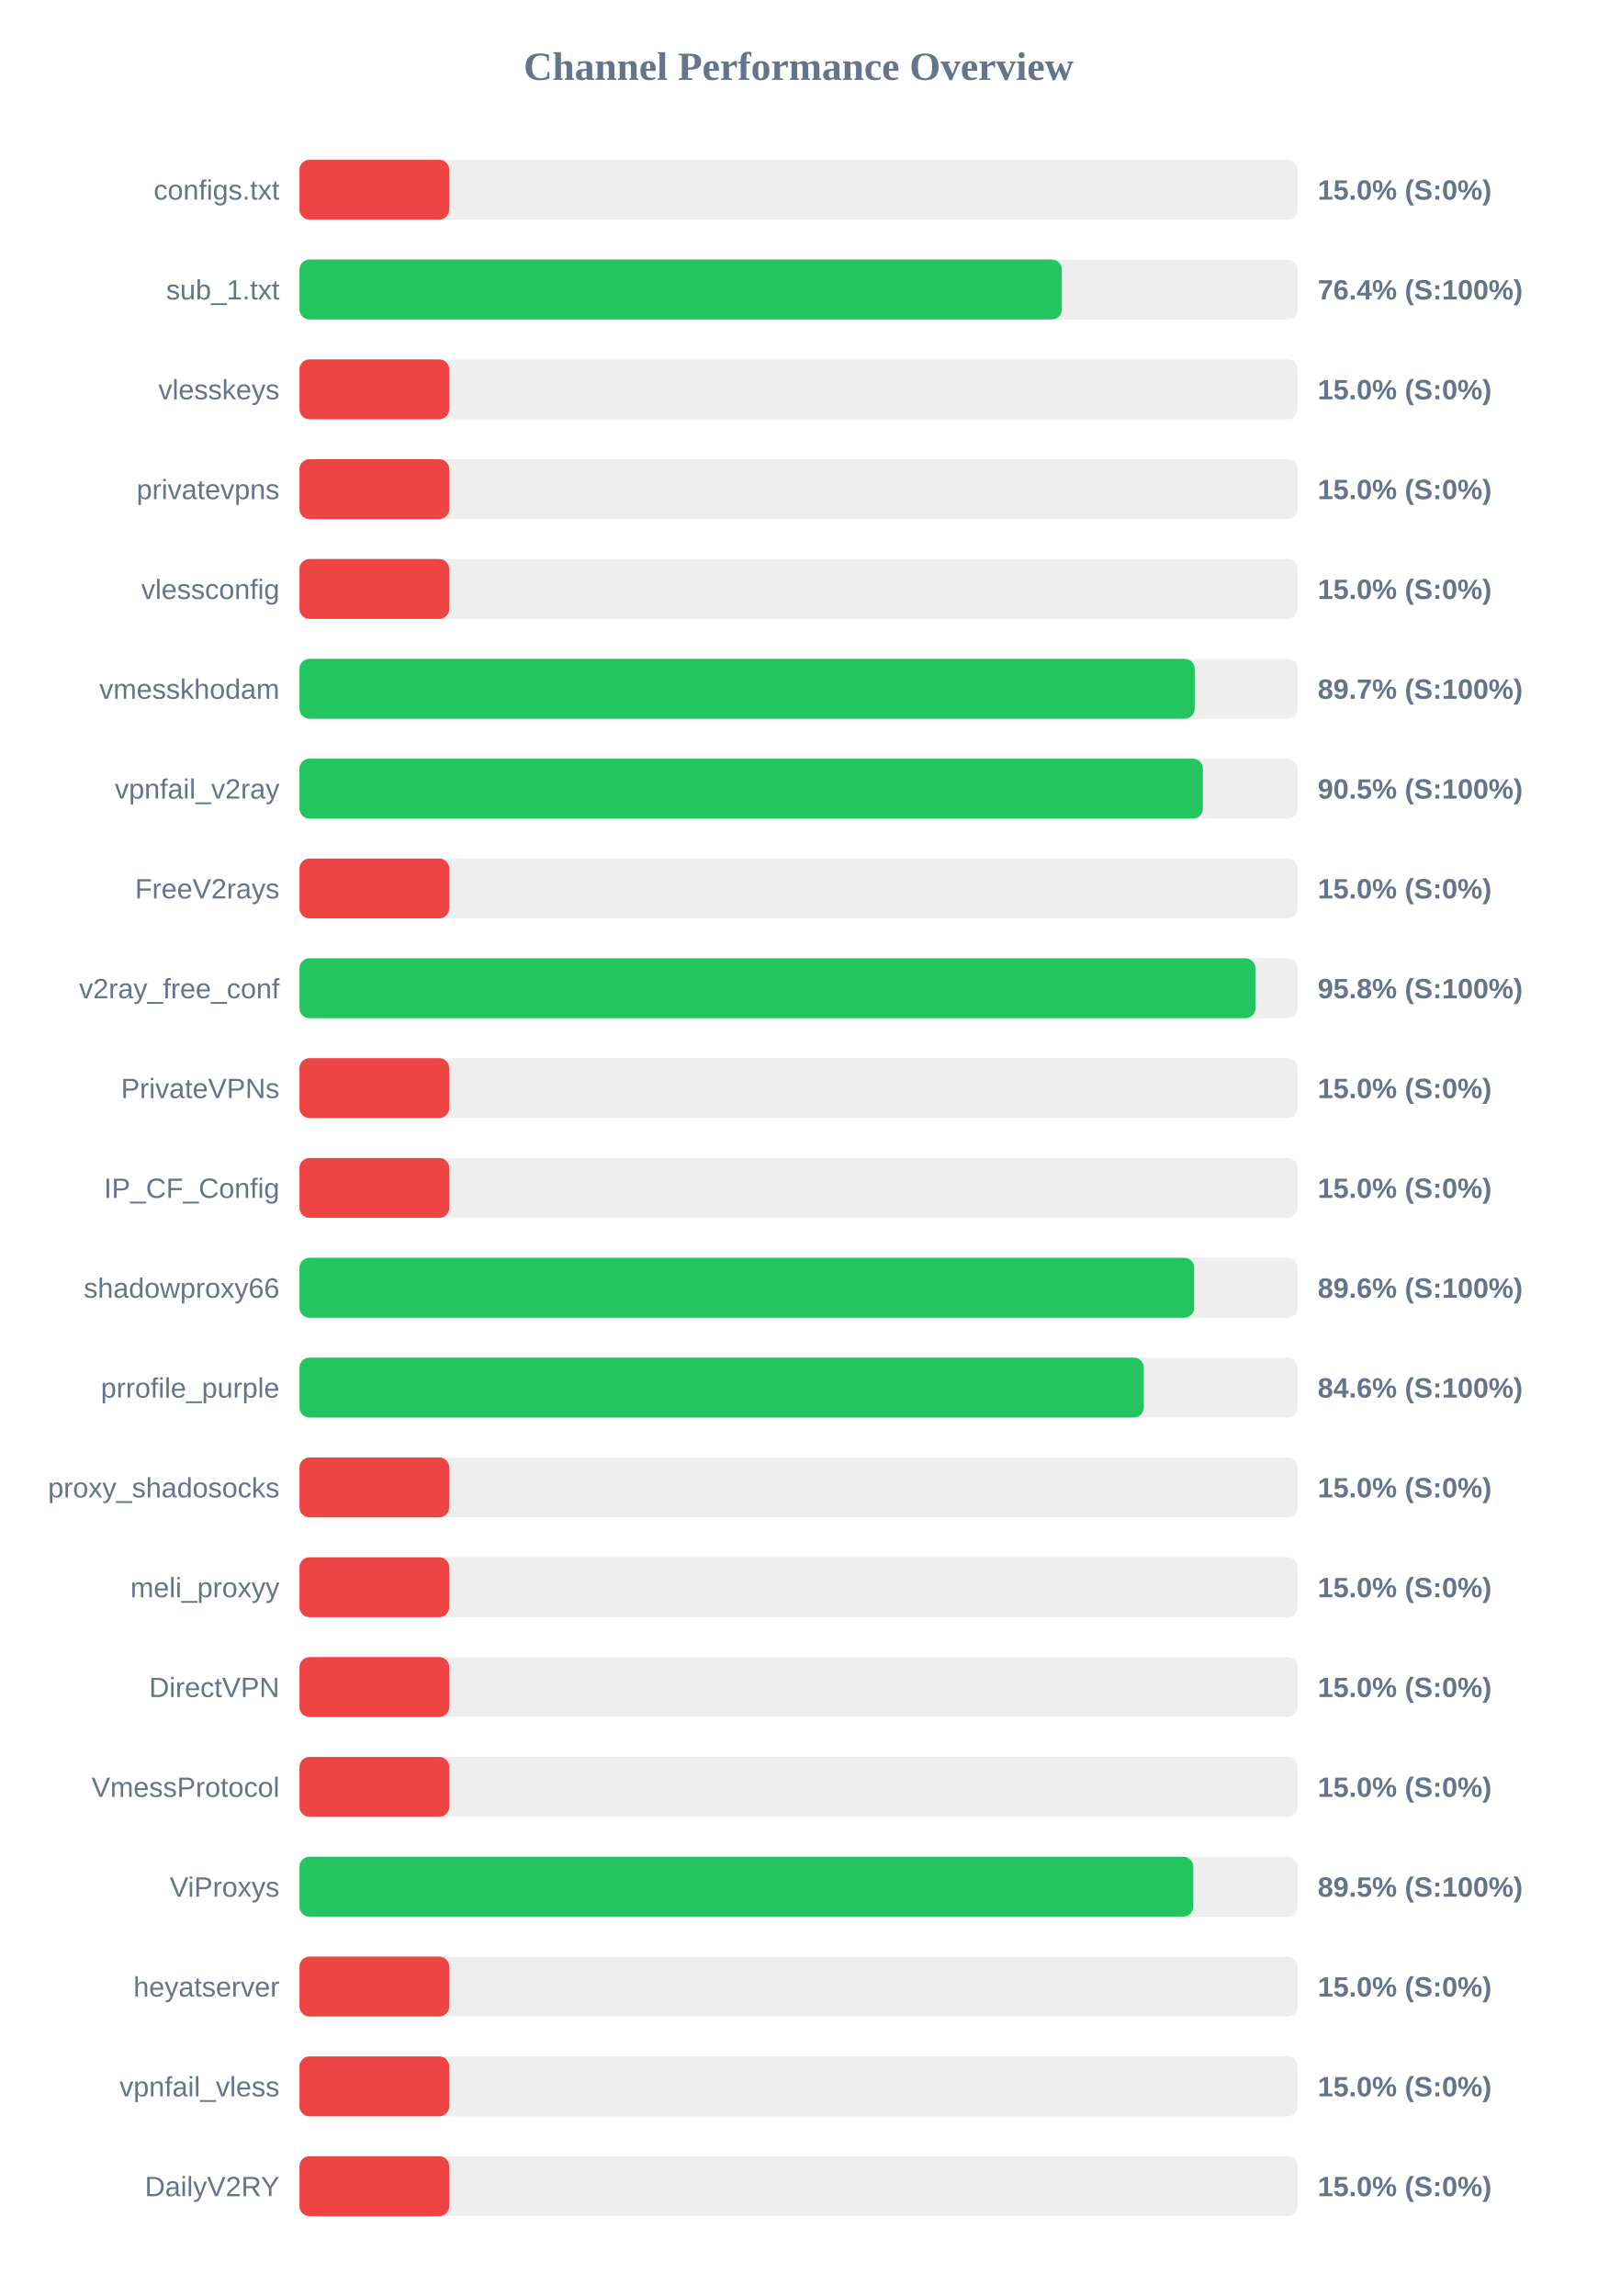
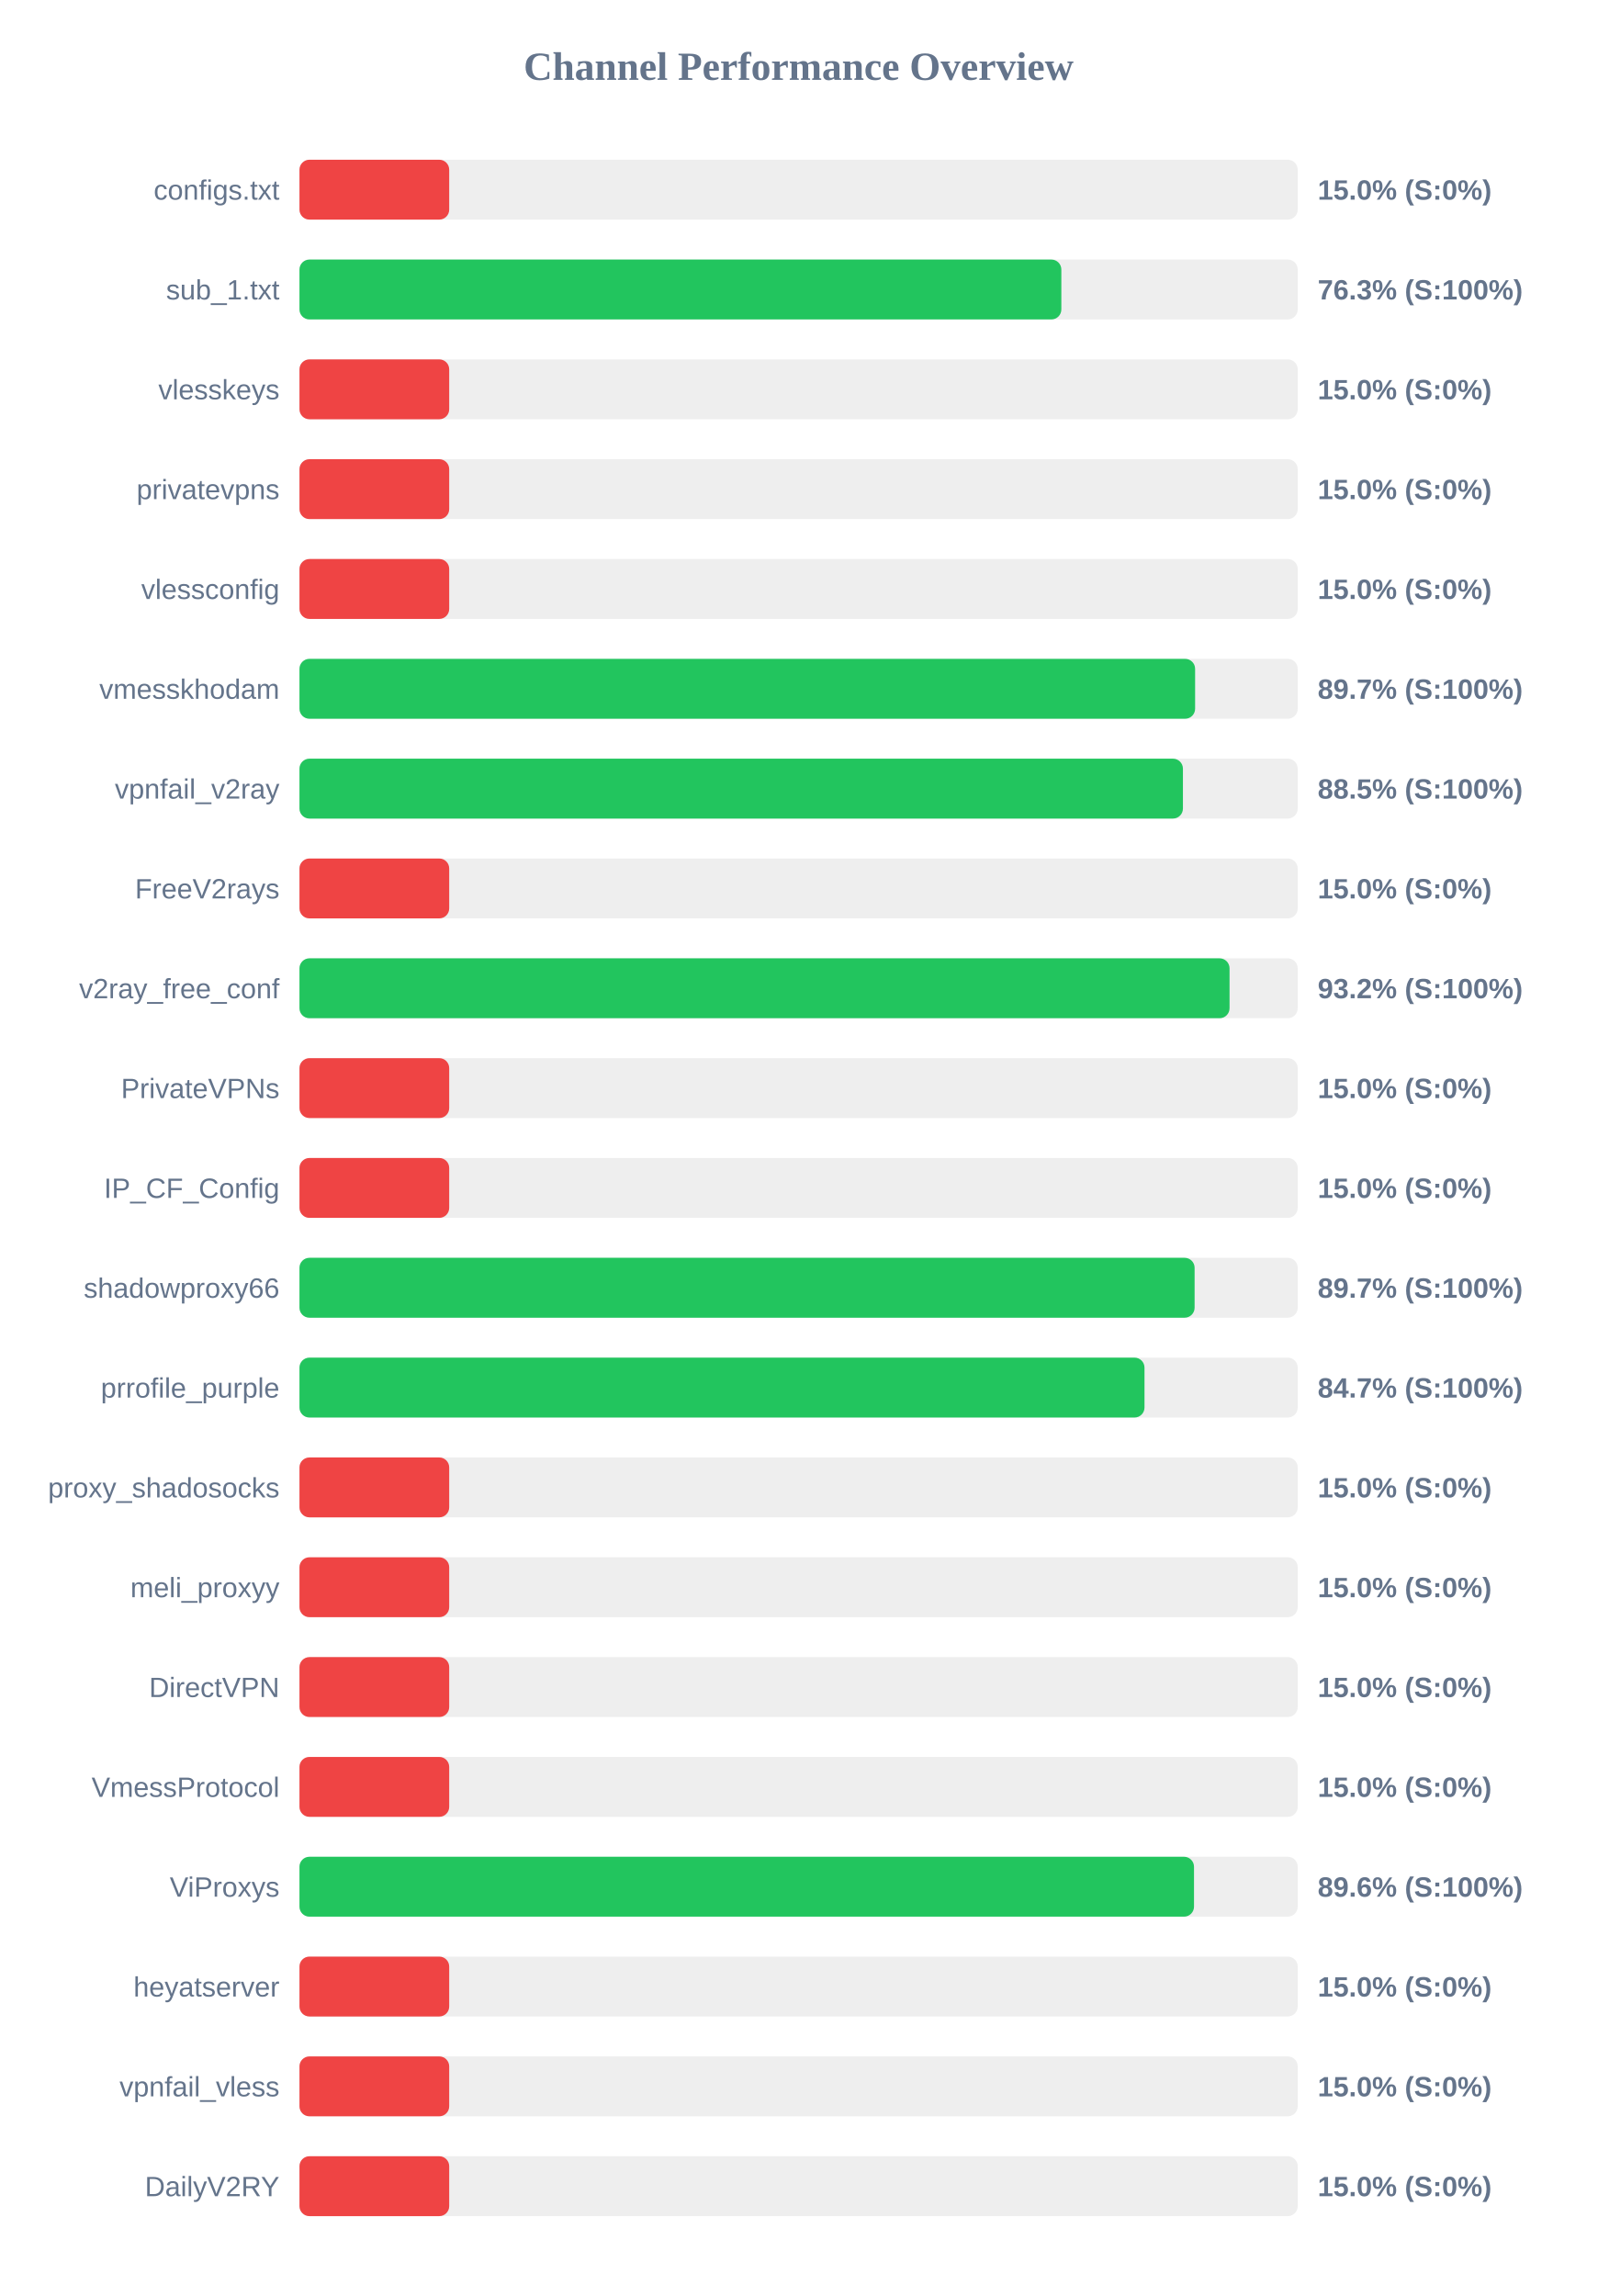
<svg xmlns="http://www.w3.org/2000/svg" width="800" height="1150" version="1.1">
  <style>
        .row { font: 14px Arial; fill: #64748b; }
        .score { font: bold 14px Arial; fill: #64748b; }
    </style>
  <text x="400" y="40" text-anchor="middle" font-size="20px" font-weight="bold" fill="#64748b">Channel Performance Overview</text>
  <rect x="150" y="80" width="500" height="30" fill="#eee" rx="5" />
  <rect x="150" y="80" width="75.0" height="30" fill="#ef4444" rx="5" />
  <text x="140" y="100" text-anchor="end" class="row">configs.txt</text>
  <text x="660" y="100" text-anchor="start" class="score">15.0% (S:0%)</text>
  <rect x="150" y="130" width="500" height="30" fill="#eee" rx="5" />
-   <rect x="150" y="130" width="381.85" height="30" fill="#22c55e" rx="5" />
+   <rect x="150" y="130" width="381.6" height="30" fill="#22c55e" rx="5" />
  <text x="140" y="150" text-anchor="end" class="row">sub_1.txt</text>
-   <text x="660" y="150" text-anchor="start" class="score">76.4% (S:100%)</text>
+   <text x="660" y="150" text-anchor="start" class="score">76.3% (S:100%)</text>
  <rect x="150" y="180" width="500" height="30" fill="#eee" rx="5" />
  <rect x="150" y="180" width="75.0" height="30" fill="#ef4444" rx="5" />
  <text x="140" y="200" text-anchor="end" class="row">vlesskeys</text>
  <text x="660" y="200" text-anchor="start" class="score">15.0% (S:0%)</text>
  <rect x="150" y="230" width="500" height="30" fill="#eee" rx="5" />
  <rect x="150" y="230" width="75.0" height="30" fill="#ef4444" rx="5" />
  <text x="140" y="250" text-anchor="end" class="row">privatevpns</text>
  <text x="660" y="250" text-anchor="start" class="score">15.0% (S:0%)</text>
  <rect x="150" y="280" width="500" height="30" fill="#eee" rx="5" />
  <rect x="150" y="280" width="75.0" height="30" fill="#ef4444" rx="5" />
  <text x="140" y="300" text-anchor="end" class="row">vlessconfig</text>
  <text x="660" y="300" text-anchor="start" class="score">15.0% (S:0%)</text>
  <rect x="150" y="330" width="500" height="30" fill="#eee" rx="5" />
-   <rect x="150" y="330" width="448.4" height="30" fill="#22c55e" rx="5" />
+   <rect x="150" y="330" width="448.6" height="30" fill="#22c55e" rx="5" />
  <text x="140" y="350" text-anchor="end" class="row">vmesskhodam</text>
  <text x="660" y="350" text-anchor="start" class="score">89.7% (S:100%)</text>
  <rect x="150" y="380" width="500" height="30" fill="#eee" rx="5" />
-   <rect x="150" y="380" width="452.5" height="30" fill="#22c55e" rx="5" />
+   <rect x="150" y="380" width="442.5" height="30" fill="#22c55e" rx="5" />
  <text x="140" y="400" text-anchor="end" class="row">vpnfail_v2ray</text>
-   <text x="660" y="400" text-anchor="start" class="score">90.5% (S:100%)</text>
+   <text x="660" y="400" text-anchor="start" class="score">88.5% (S:100%)</text>
  <rect x="150" y="430" width="500" height="30" fill="#eee" rx="5" />
  <rect x="150" y="430" width="75.0" height="30" fill="#ef4444" rx="5" />
  <text x="140" y="450" text-anchor="end" class="row">FreeV2rays</text>
  <text x="660" y="450" text-anchor="start" class="score">15.0% (S:0%)</text>
  <rect x="150" y="480" width="500" height="30" fill="#eee" rx="5" />
-   <rect x="150" y="480" width="478.8" height="30" fill="#22c55e" rx="5" />
+   <rect x="150" y="480" width="465.85" height="30" fill="#22c55e" rx="5" />
  <text x="140" y="500" text-anchor="end" class="row">v2ray_free_conf</text>
-   <text x="660" y="500" text-anchor="start" class="score">95.8% (S:100%)</text>
+   <text x="660" y="500" text-anchor="start" class="score">93.2% (S:100%)</text>
  <rect x="150" y="530" width="500" height="30" fill="#eee" rx="5" />
  <rect x="150" y="530" width="75.0" height="30" fill="#ef4444" rx="5" />
  <text x="140" y="550" text-anchor="end" class="row">PrivateVPNs</text>
  <text x="660" y="550" text-anchor="start" class="score">15.0% (S:0%)</text>
  <rect x="150" y="580" width="500" height="30" fill="#eee" rx="5" />
  <rect x="150" y="580" width="75.0" height="30" fill="#ef4444" rx="5" />
  <text x="140" y="600" text-anchor="end" class="row">IP_CF_Config</text>
  <text x="660" y="600" text-anchor="start" class="score">15.0% (S:0%)</text>
  <rect x="150" y="630" width="500" height="30" fill="#eee" rx="5" />
-   <rect x="150" y="630" width="448.15" height="30" fill="#22c55e" rx="5" />
+   <rect x="150" y="630" width="448.35" height="30" fill="#22c55e" rx="5" />
  <text x="140" y="650" text-anchor="end" class="row">shadowproxy66</text>
-   <text x="660" y="650" text-anchor="start" class="score">89.6% (S:100%)</text>
+   <text x="660" y="650" text-anchor="start" class="score">89.7% (S:100%)</text>
  <rect x="150" y="680" width="500" height="30" fill="#eee" rx="5" />
-   <rect x="150" y="680" width="422.9" height="30" fill="#22c55e" rx="5" />
+   <rect x="150" y="680" width="423.25" height="30" fill="#22c55e" rx="5" />
  <text x="140" y="700" text-anchor="end" class="row">prrofile_purple</text>
-   <text x="660" y="700" text-anchor="start" class="score">84.6% (S:100%)</text>
+   <text x="660" y="700" text-anchor="start" class="score">84.7% (S:100%)</text>
  <rect x="150" y="730" width="500" height="30" fill="#eee" rx="5" />
  <rect x="150" y="730" width="75.0" height="30" fill="#ef4444" rx="5" />
  <text x="140" y="750" text-anchor="end" class="row">proxy_shadosocks</text>
  <text x="660" y="750" text-anchor="start" class="score">15.0% (S:0%)</text>
  <rect x="150" y="780" width="500" height="30" fill="#eee" rx="5" />
  <rect x="150" y="780" width="75.0" height="30" fill="#ef4444" rx="5" />
  <text x="140" y="800" text-anchor="end" class="row">meli_proxyy</text>
  <text x="660" y="800" text-anchor="start" class="score">15.0% (S:0%)</text>
  <rect x="150" y="830" width="500" height="30" fill="#eee" rx="5" />
  <rect x="150" y="830" width="75.0" height="30" fill="#ef4444" rx="5" />
  <text x="140" y="850" text-anchor="end" class="row">DirectVPN</text>
  <text x="660" y="850" text-anchor="start" class="score">15.0% (S:0%)</text>
  <rect x="150" y="880" width="500" height="30" fill="#eee" rx="5" />
  <rect x="150" y="880" width="75.0" height="30" fill="#ef4444" rx="5" />
  <text x="140" y="900" text-anchor="end" class="row">VmessProtocol</text>
  <text x="660" y="900" text-anchor="start" class="score">15.0% (S:0%)</text>
  <rect x="150" y="930" width="500" height="30" fill="#eee" rx="5" />
-   <rect x="150" y="930" width="447.7" height="30" fill="#22c55e" rx="5" />
+   <rect x="150" y="930" width="448.05" height="30" fill="#22c55e" rx="5" />
  <text x="140" y="950" text-anchor="end" class="row">ViProxys</text>
-   <text x="660" y="950" text-anchor="start" class="score">89.5% (S:100%)</text>
+   <text x="660" y="950" text-anchor="start" class="score">89.6% (S:100%)</text>
  <rect x="150" y="980" width="500" height="30" fill="#eee" rx="5" />
  <rect x="150" y="980" width="75.0" height="30" fill="#ef4444" rx="5" />
  <text x="140" y="1000" text-anchor="end" class="row">heyatserver</text>
  <text x="660" y="1000" text-anchor="start" class="score">15.0% (S:0%)</text>
  <rect x="150" y="1030" width="500" height="30" fill="#eee" rx="5" />
  <rect x="150" y="1030" width="75.0" height="30" fill="#ef4444" rx="5" />
  <text x="140" y="1050" text-anchor="end" class="row">vpnfail_vless</text>
  <text x="660" y="1050" text-anchor="start" class="score">15.0% (S:0%)</text>
  <rect x="150" y="1080" width="500" height="30" fill="#eee" rx="5" />
  <rect x="150" y="1080" width="75.0" height="30" fill="#ef4444" rx="5" />
  <text x="140" y="1100" text-anchor="end" class="row">DailyV2RY</text>
  <text x="660" y="1100" text-anchor="start" class="score">15.0% (S:0%)</text>
</svg>
